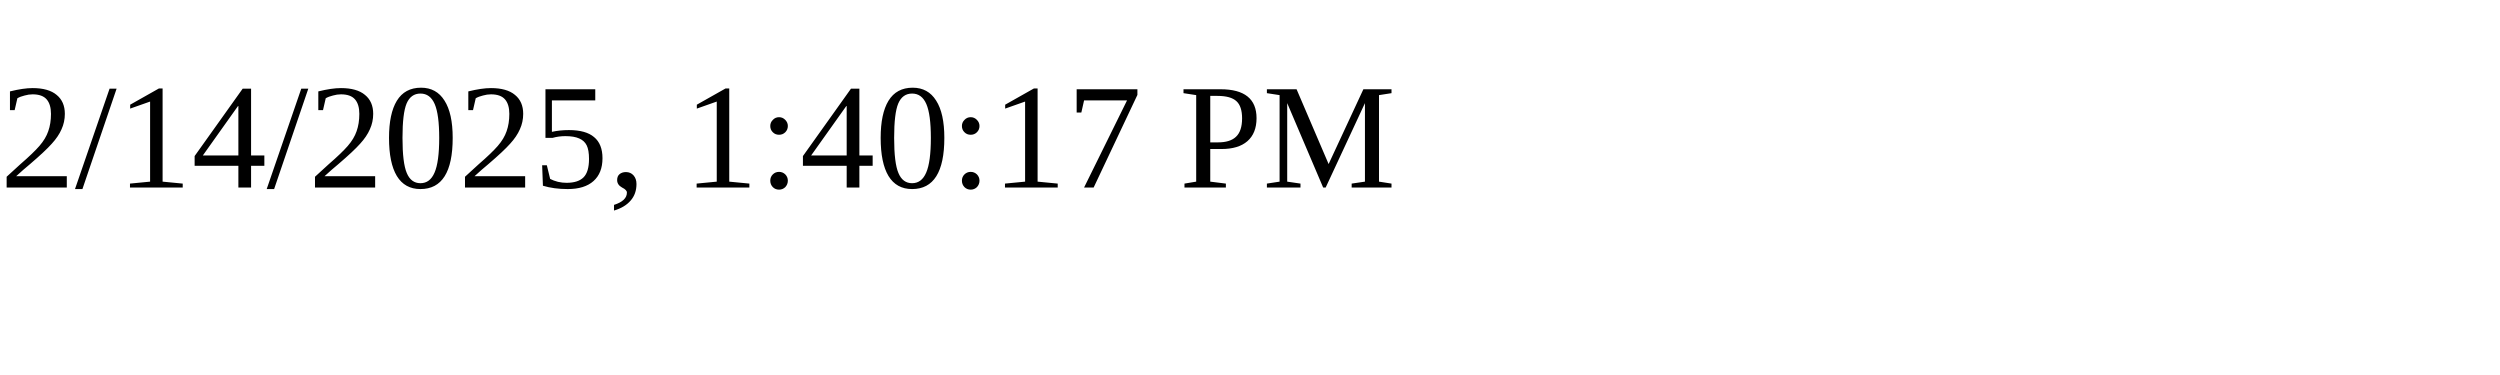
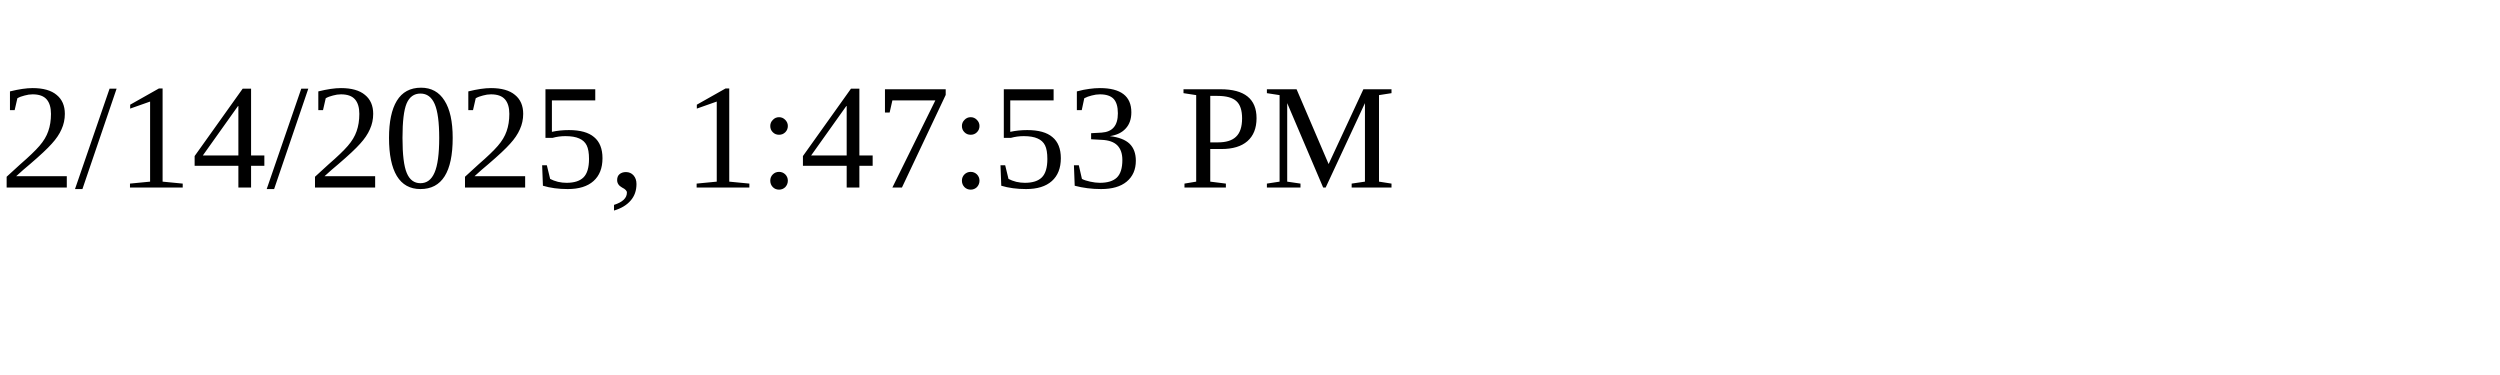
<svg xmlns="http://www.w3.org/2000/svg" height="30" width="200">
-   <text x="0" y="15">2/14/2025, 1:40:17 PM</text>
+   <text x="0" y="15">2/14/2025, 1:47:53 PM</text>
</svg>
